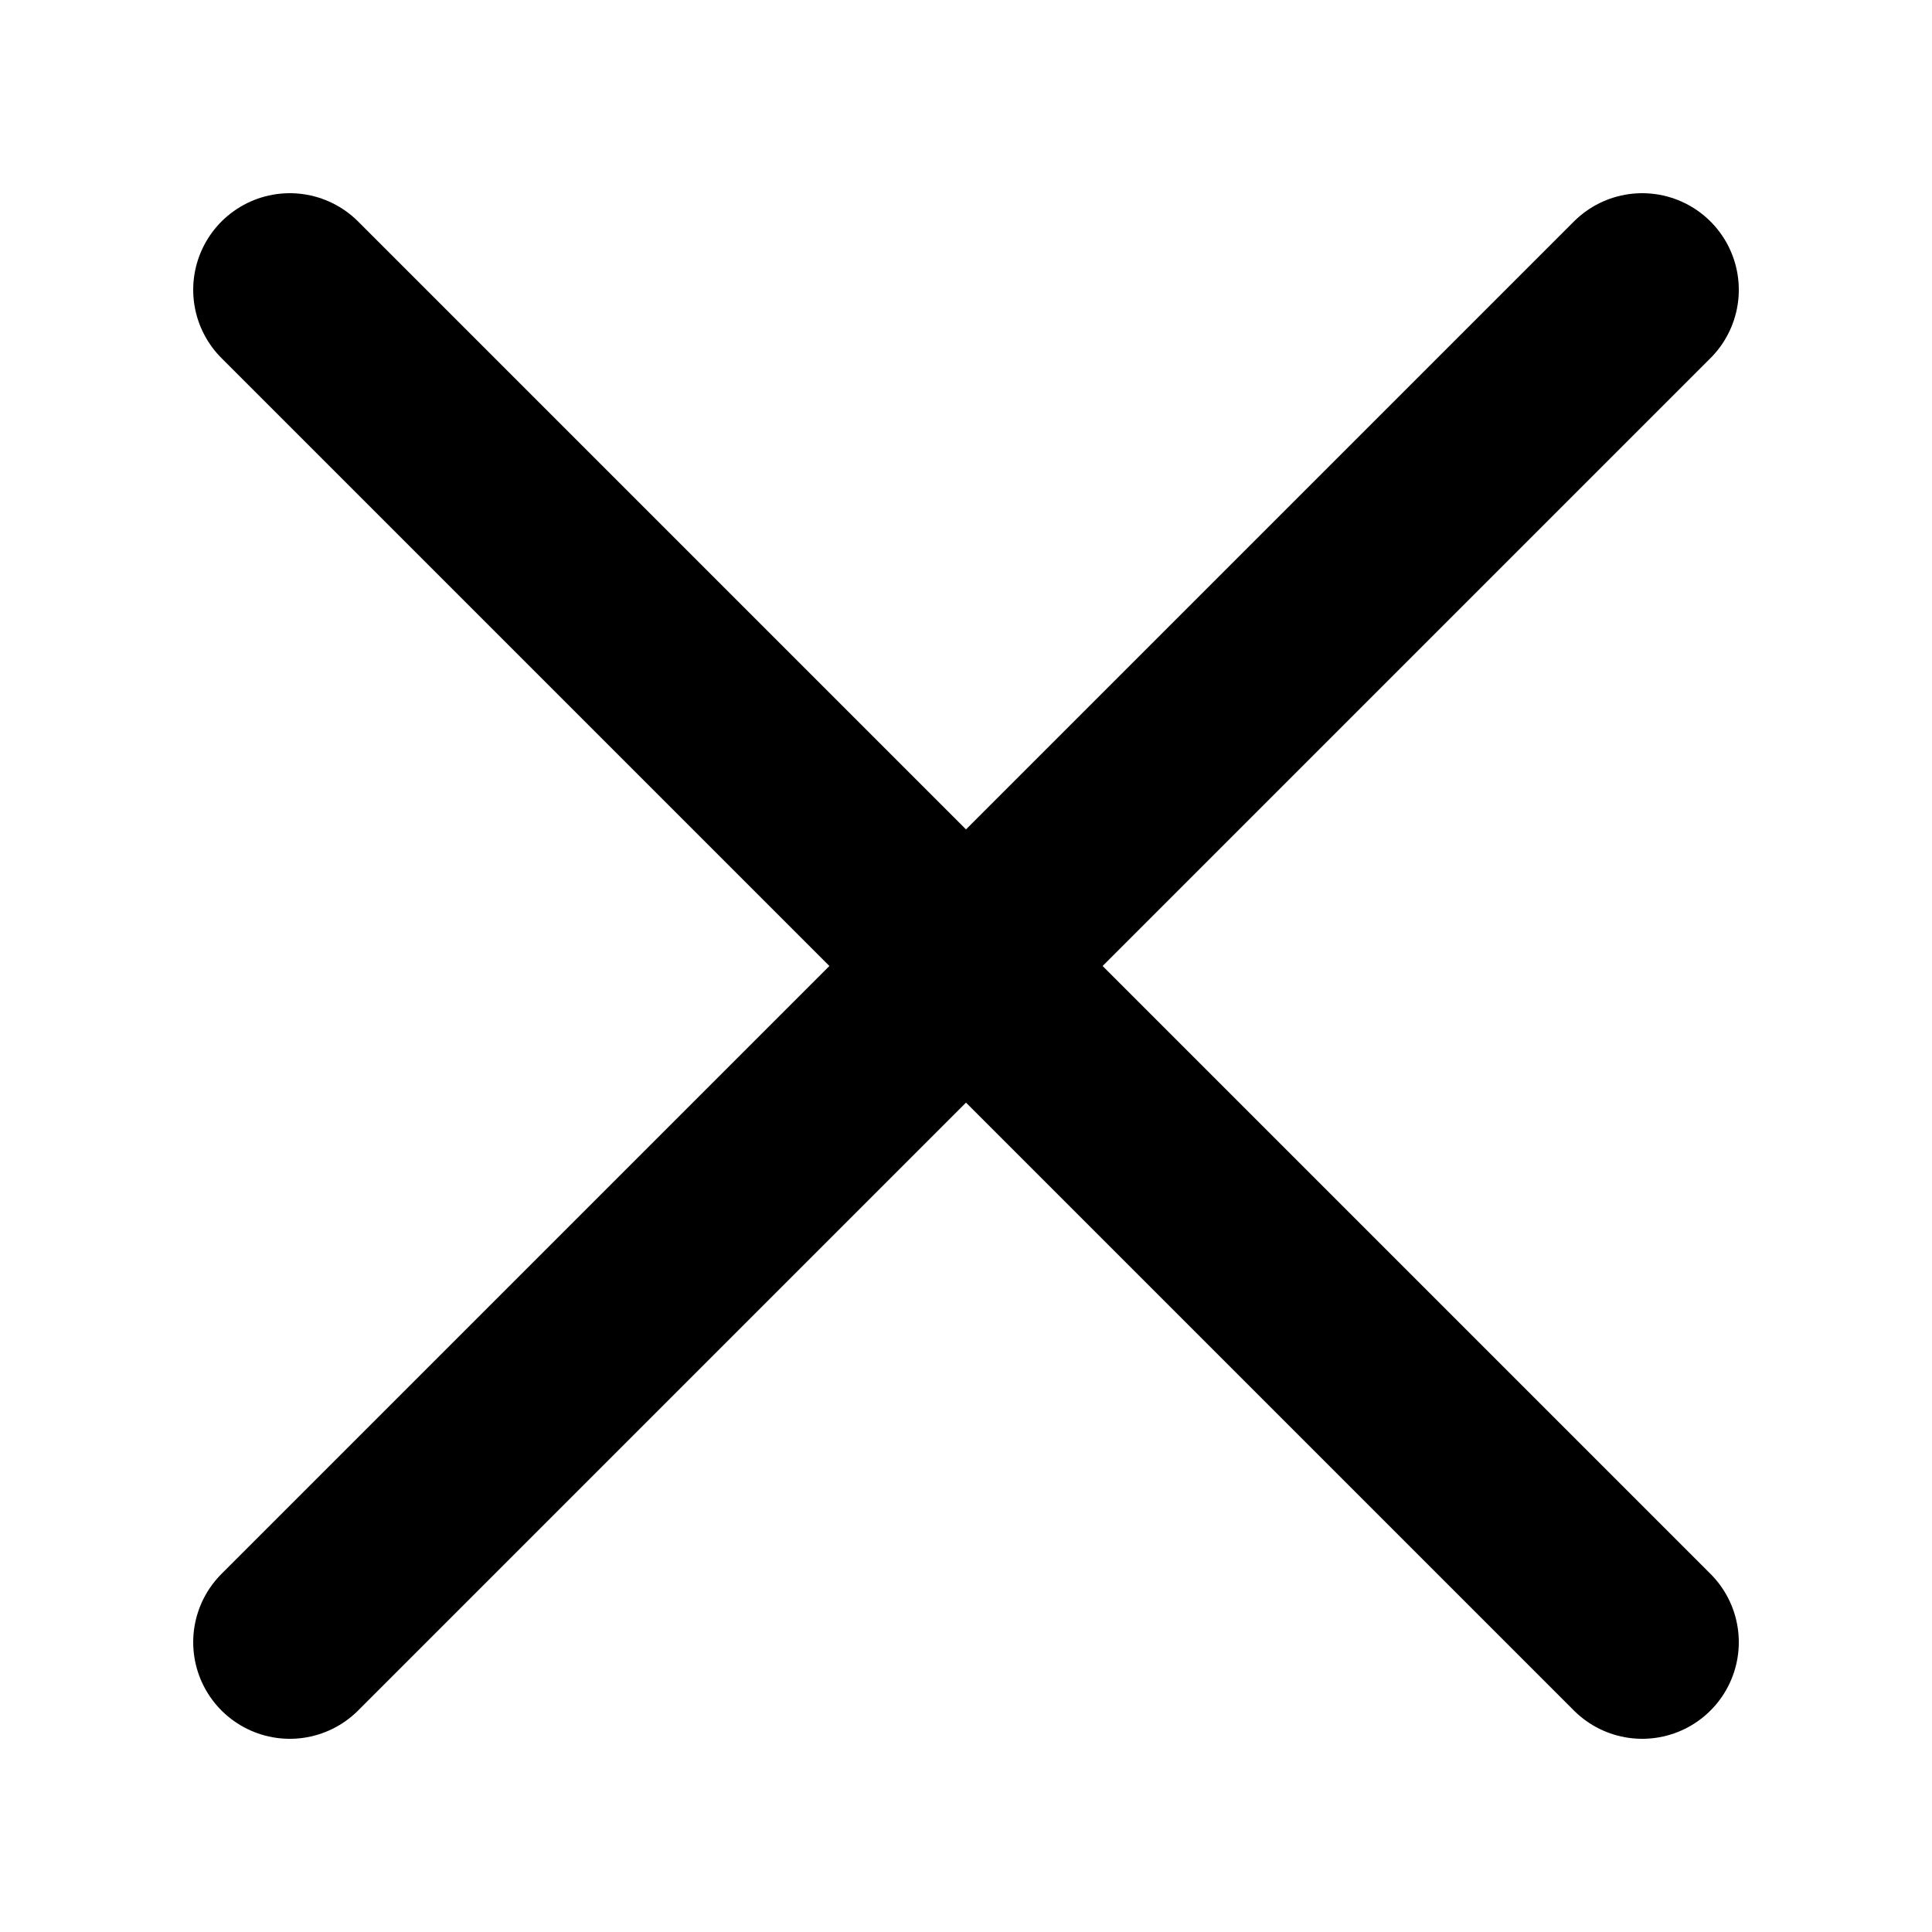
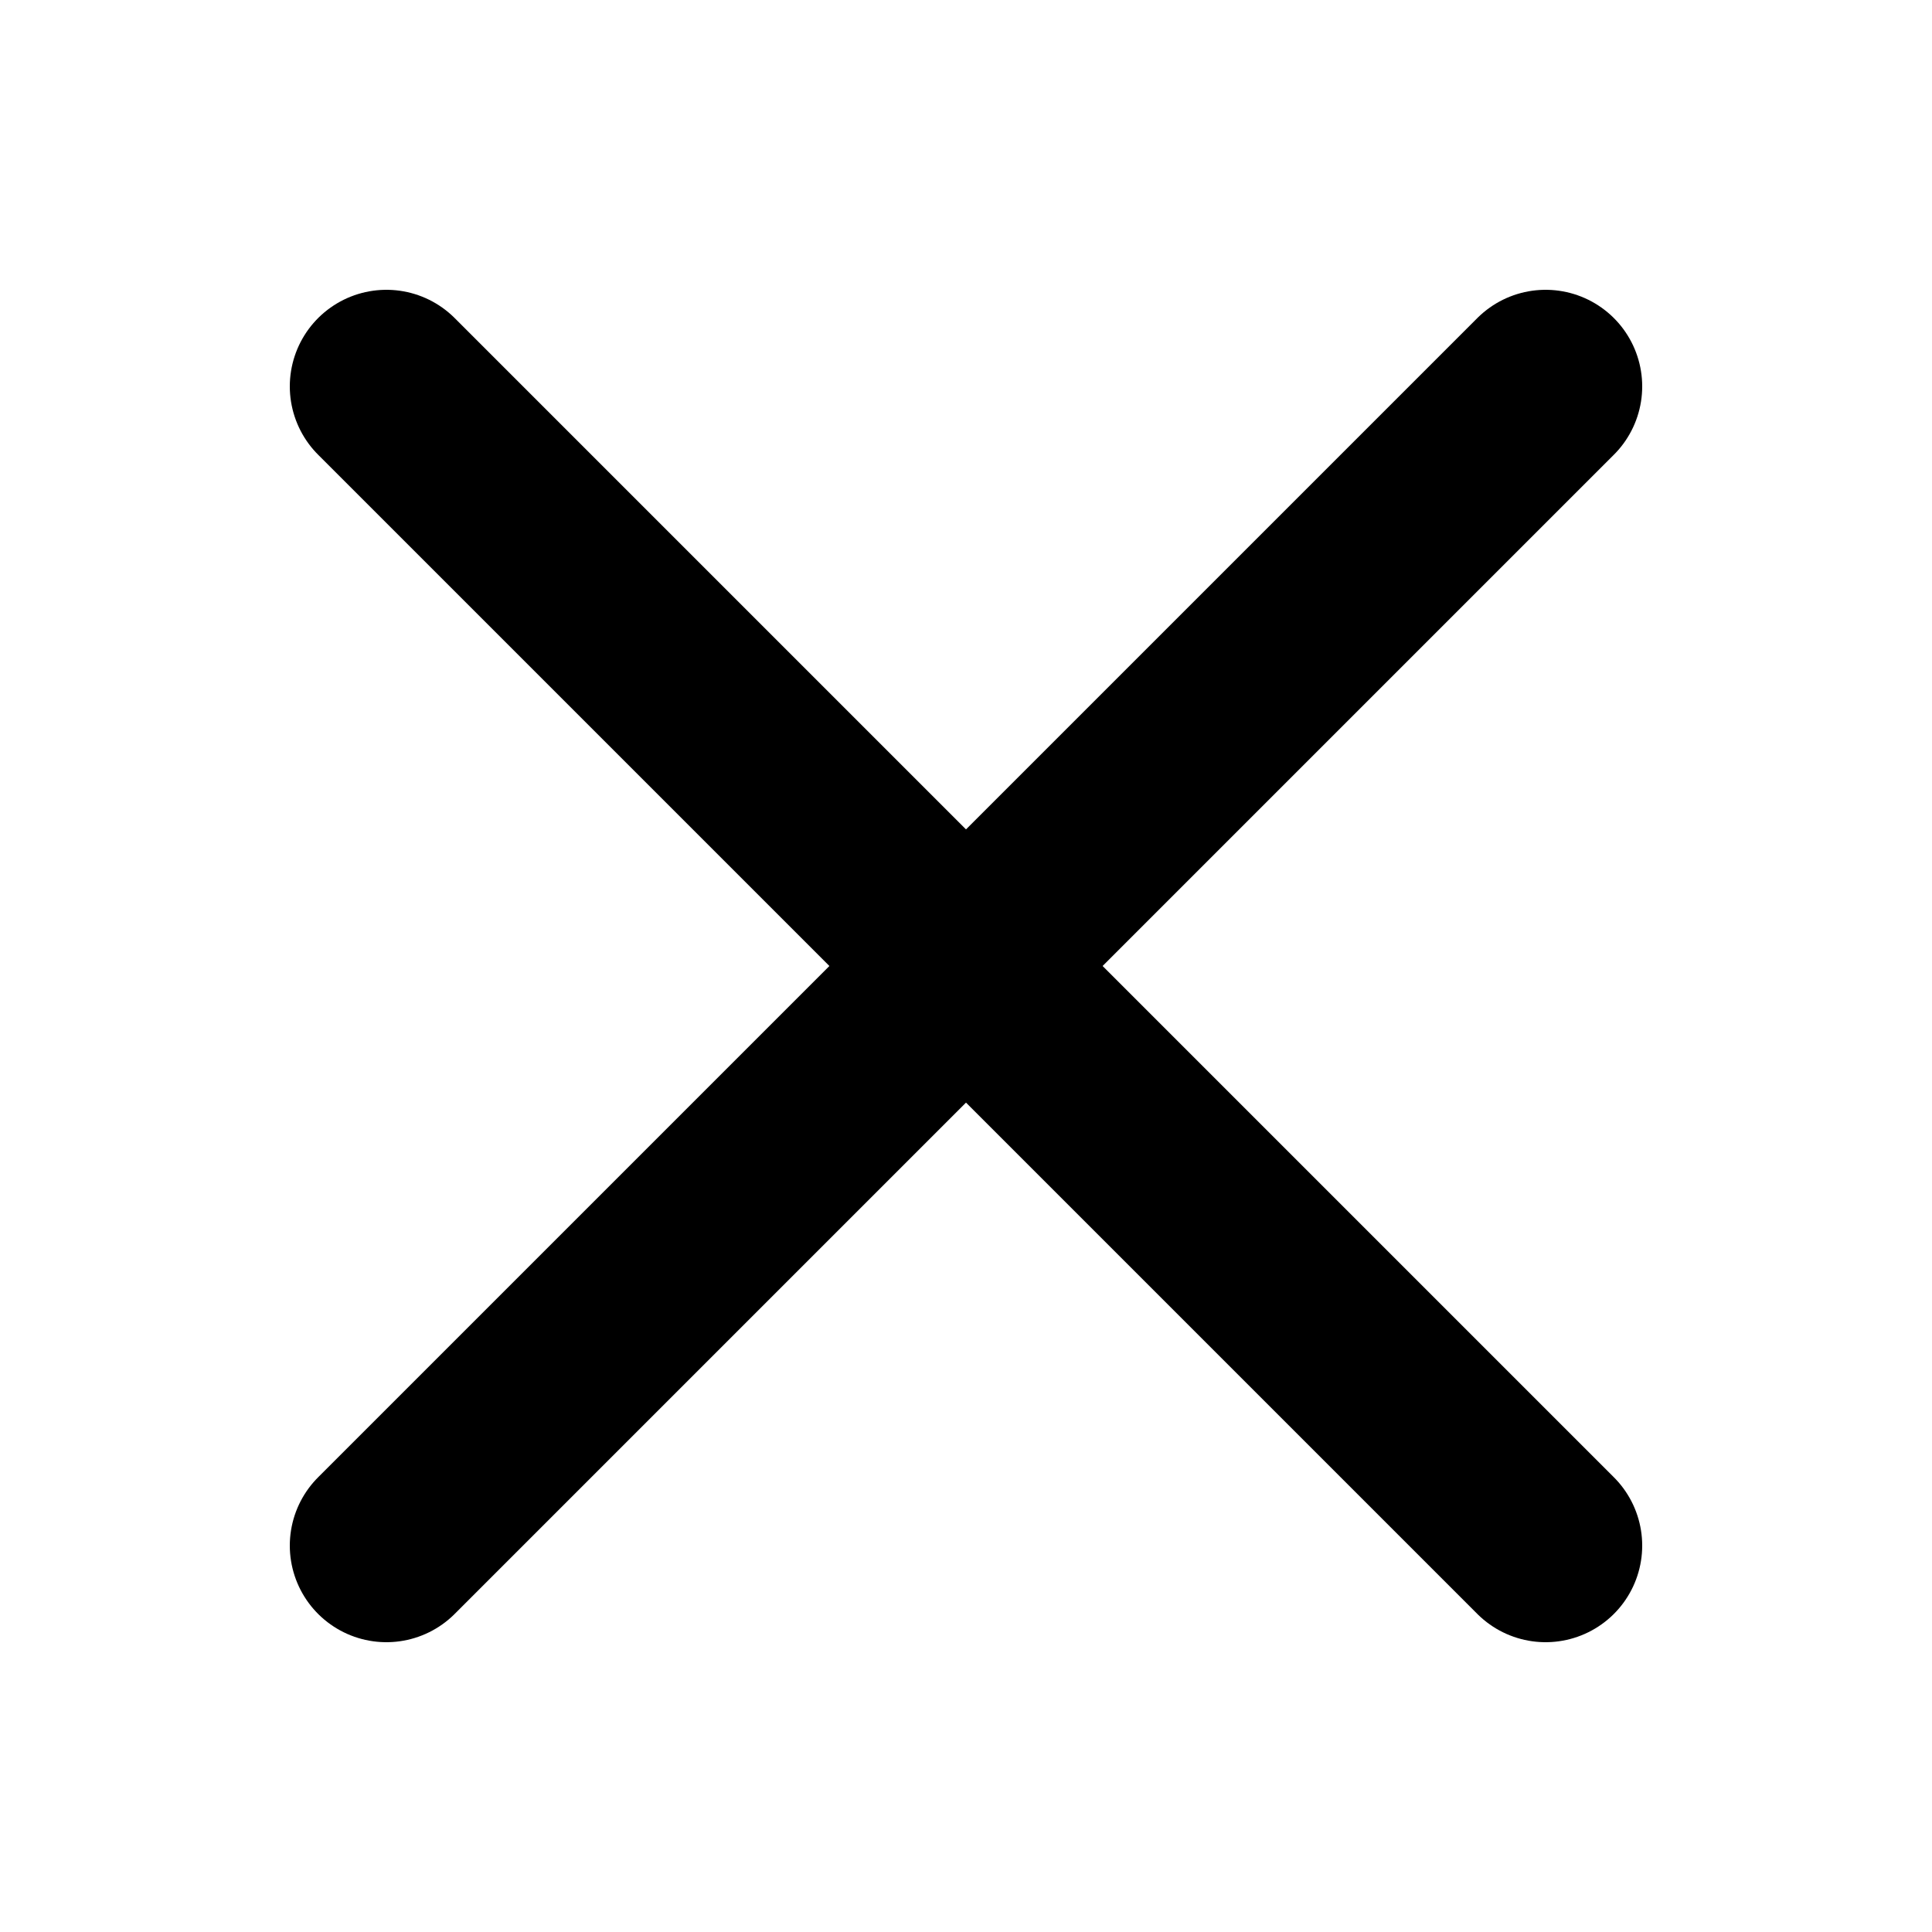
<svg xmlns="http://www.w3.org/2000/svg" viewBox="0 0 20 20" fill="none" stroke="currentColor" stroke-width="2" stroke-linecap="round">
-   <path d="M3 3l14 14m0-14L3 17" />
+   <path d="M4 4l12 12m0-12L4 16" />
</svg>
